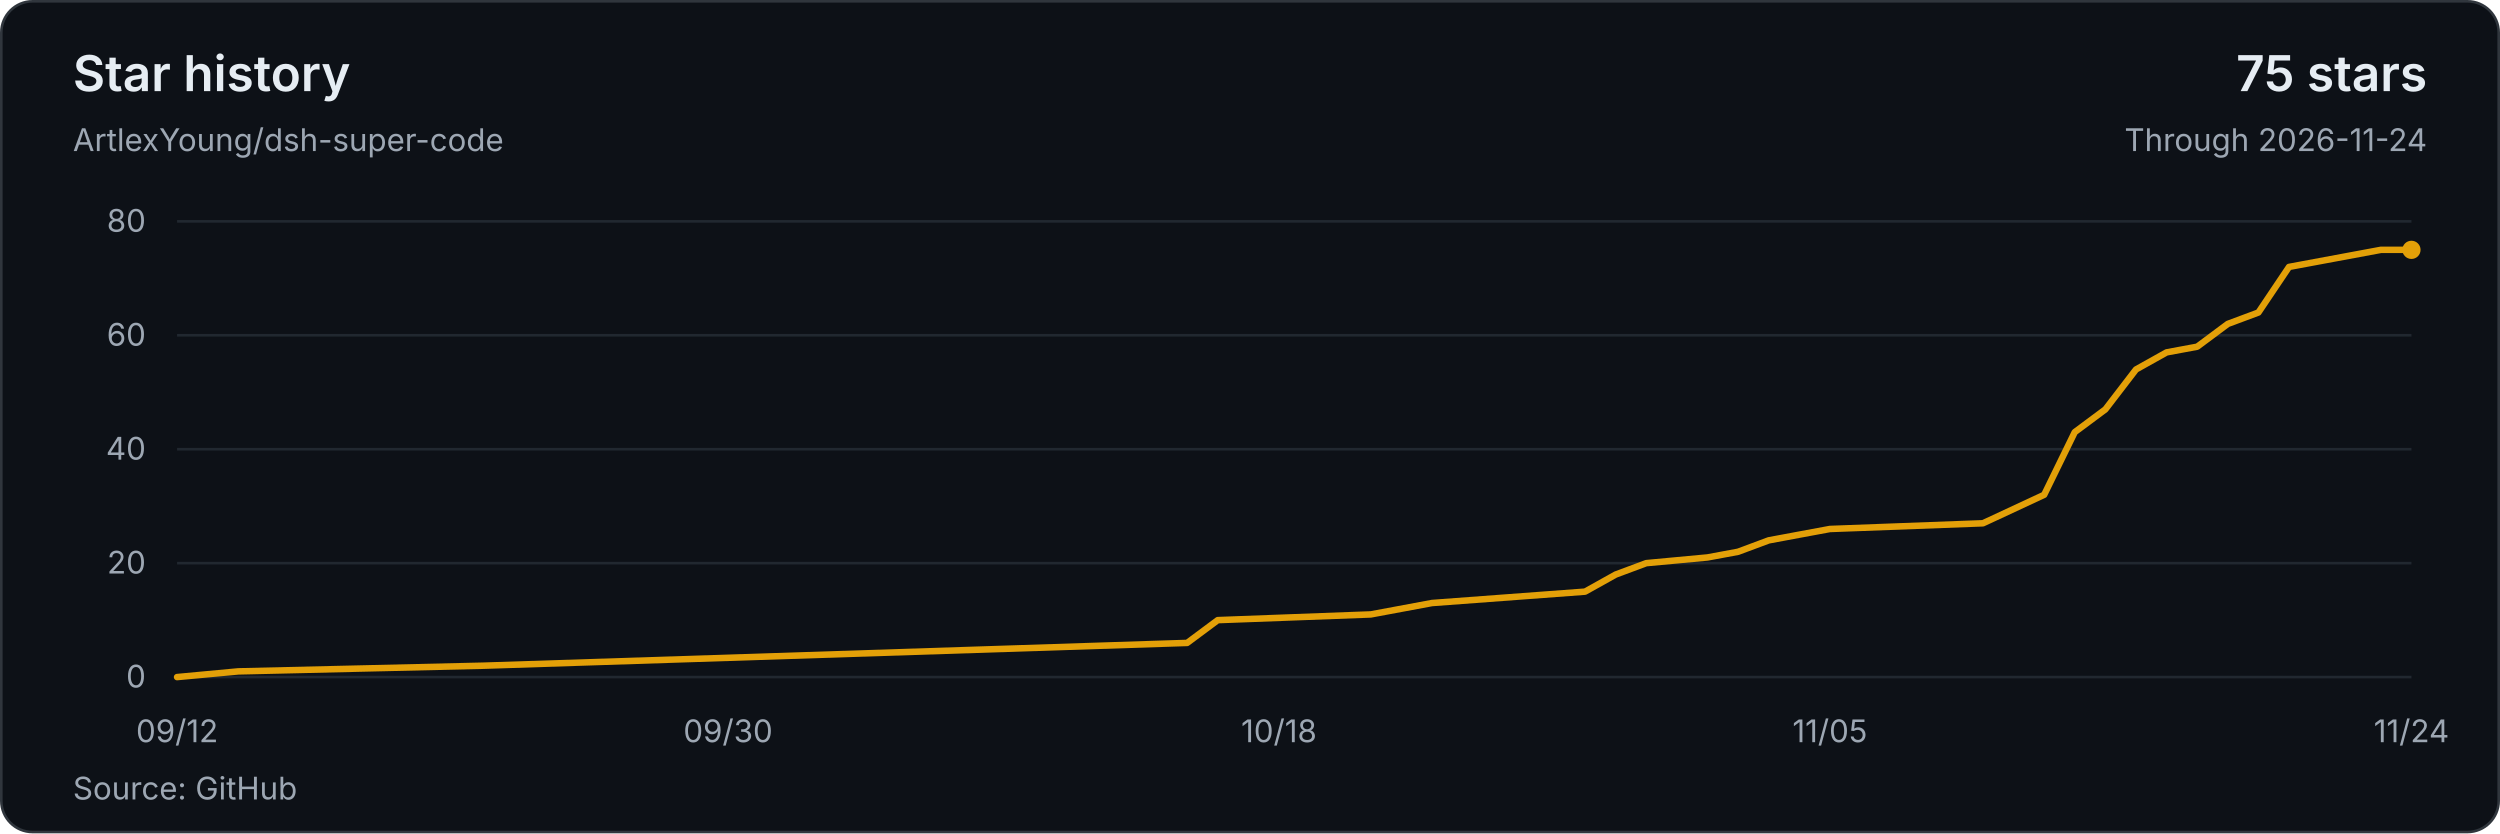
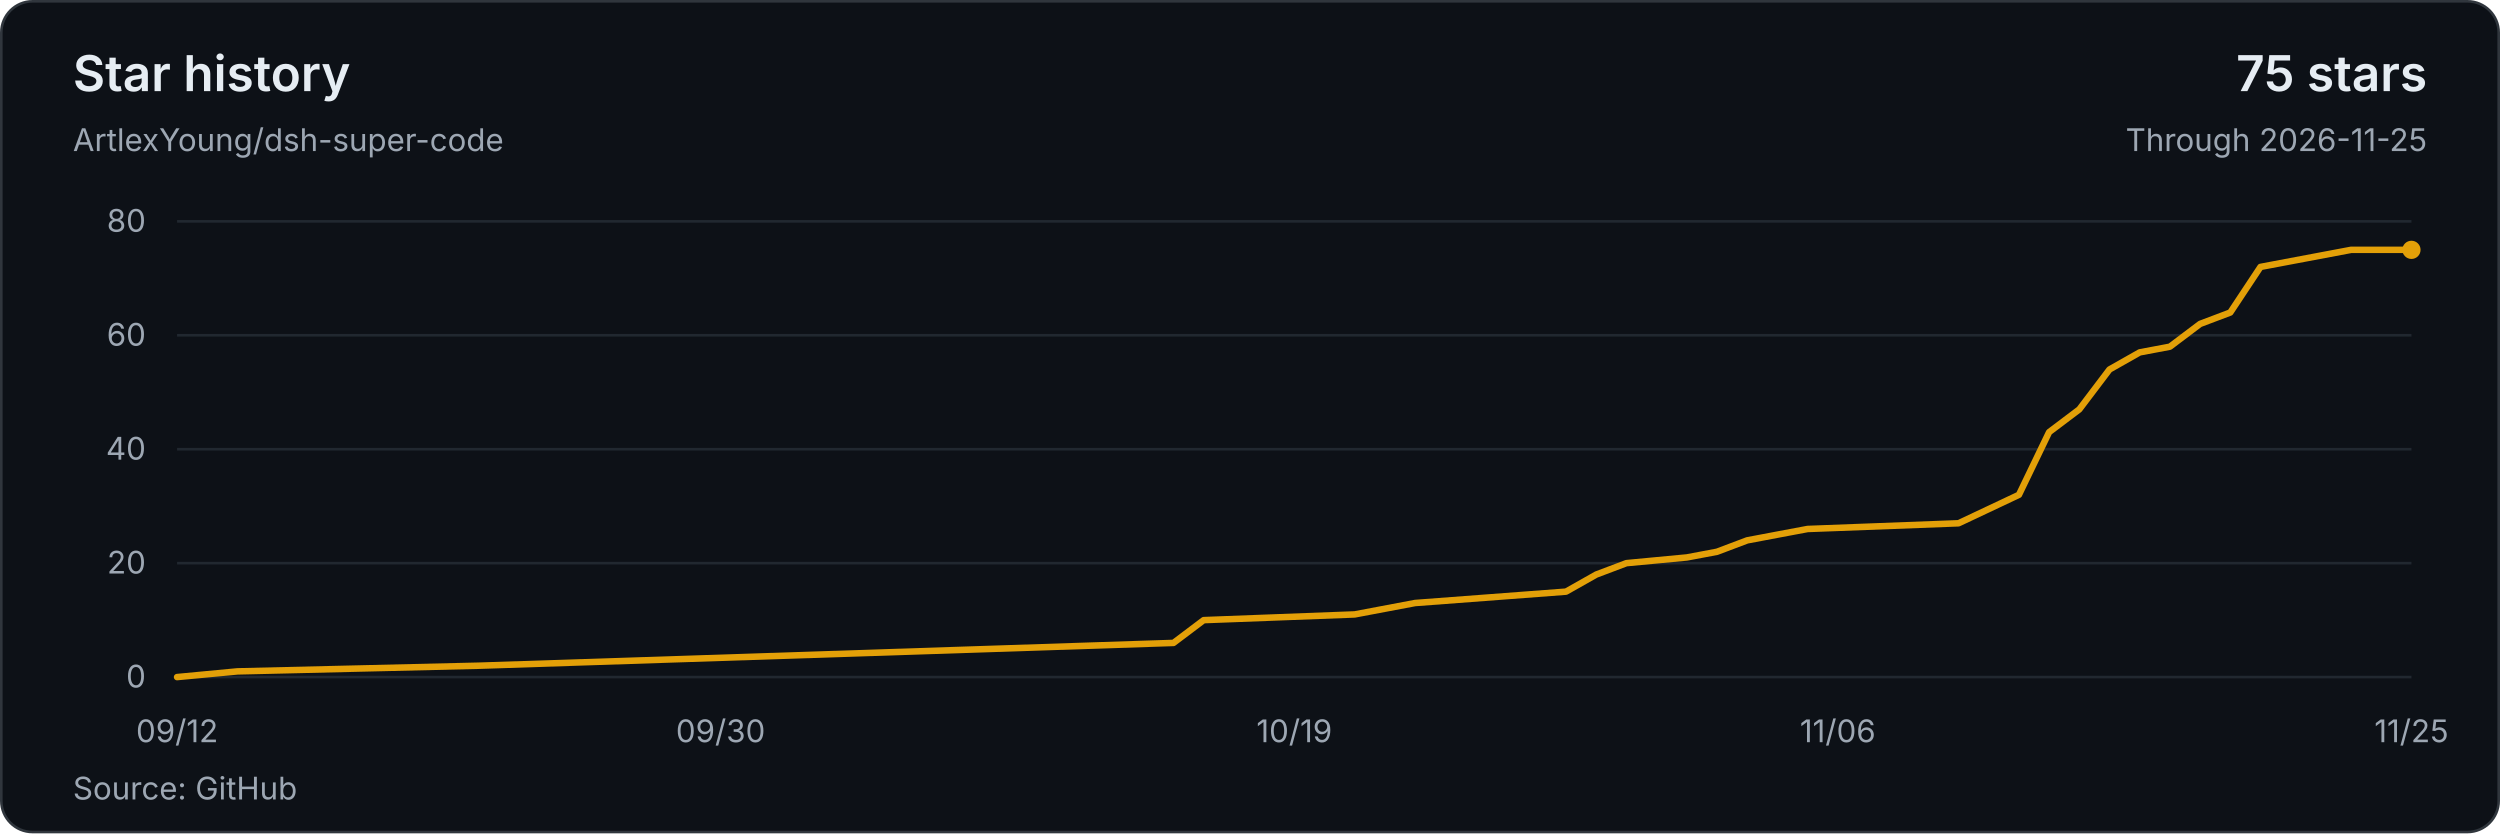
<svg xmlns="http://www.w3.org/2000/svg" width="960" height="320" viewBox="0 0 960 320" role="img" aria-labelledby="title description">
  <style>text{font-family:system-ui,-apple-system,BlinkMacSystemFont,'Segoe UI',sans-serif;font-size:12px;fill:#9da7b3;font-variant-numeric:tabular-nums}</style>
  <rect x=".5" y=".5" width="959" height="319" rx="12" fill="#0d1117" stroke="#30363d" />
  <text x="28" y="35" style="font-size:19px;font-weight:600;fill:#e6edf3">Star history</text>
  <text x="28" y="58">ArtlexYoung/dsh-super-code</text>
  <text x="932" y="35" text-anchor="end" style="font-size:19px;font-weight:600;fill:#e6edf3">75 stars</text>
-   <text x="932" y="58" text-anchor="end">Through 2026-11-24</text>
+   <text x="932" y="58" text-anchor="end">Through 2026-11-25</text>
  <path d="M68 260H926" stroke="#212830" />
  <text x="56" y="264" text-anchor="end">0</text>
  <path d="M68 216.25H926" stroke="#212830" />
  <text x="56" y="220.25" text-anchor="end">20</text>
  <path d="M68 172.5H926" stroke="#212830" />
  <text x="56" y="176.5" text-anchor="end">40</text>
  <path d="M68 128.75H926" stroke="#212830" />
  <text x="56" y="132.75" text-anchor="end">60</text>
  <path d="M68 85H926" stroke="#212830" />
  <text x="56" y="89" text-anchor="end">80</text>
-   <polyline points="68,260 91.51,257.81 185.53,255.63 455.86,246.88 467.62,238.13 526.38,235.94 549.89,231.56 608.66,227.19 620.41,220.63 632.16,216.25 655.67,214.06 667.42,211.88 679.18,207.5 690.93,205.31 702.68,203.13 761.45,200.94 784.96,190 796.71,165.94 808.47,157.19 820.22,141.88 831.97,135.31 843.73,133.13 855.48,124.38 867.23,120 878.99,102.5 890.74,100.31 914.25,95.94 926,95.94" fill="none" stroke="#e3a008" stroke-width="2.5" stroke-linejoin="round" stroke-linecap="round" />
+   <polyline points="68,260 91.19,257.81 183.95,255.63 450.62,246.88 462.22,238.13 520.19,235.94 543.38,231.56 601.35,227.19 612.95,220.63 624.54,216.25 647.73,214.06 659.32,211.88 670.92,207.5 682.51,205.31 694.11,203.13 752.08,200.94 775.27,190 786.86,165.94 798.46,157.19 810.05,141.88 821.65,135.31 833.24,133.13 844.84,124.38 856.43,120 868.03,102.5 879.62,100.31 902.81,95.94 926,95.94" fill="none" stroke="#e3a008" stroke-width="2.5" stroke-linejoin="round" stroke-linecap="round" />
  <circle cx="926" cy="95.94" r="3.5" fill="#e3a008" />
  <text x="68" y="285" text-anchor="middle">09/12</text>
-   <text x="279.56" y="285" text-anchor="middle">09/30</text>
-   <text x="491.12" y="285" text-anchor="middle">10/18</text>
-   <text x="702.68" y="285" text-anchor="middle">11/05</text>
-   <text x="926" y="285" text-anchor="middle">11/24</text>
+   <text x="276.7" y="285" text-anchor="middle">09/30</text>
+   <text x="497" y="285" text-anchor="middle">10/19</text>
+   <text x="705.7" y="285" text-anchor="middle">11/06</text>
+   <text x="926" y="285" text-anchor="middle">11/25</text>
  <text x="28" y="307">Source: GitHub</text>
</svg>
